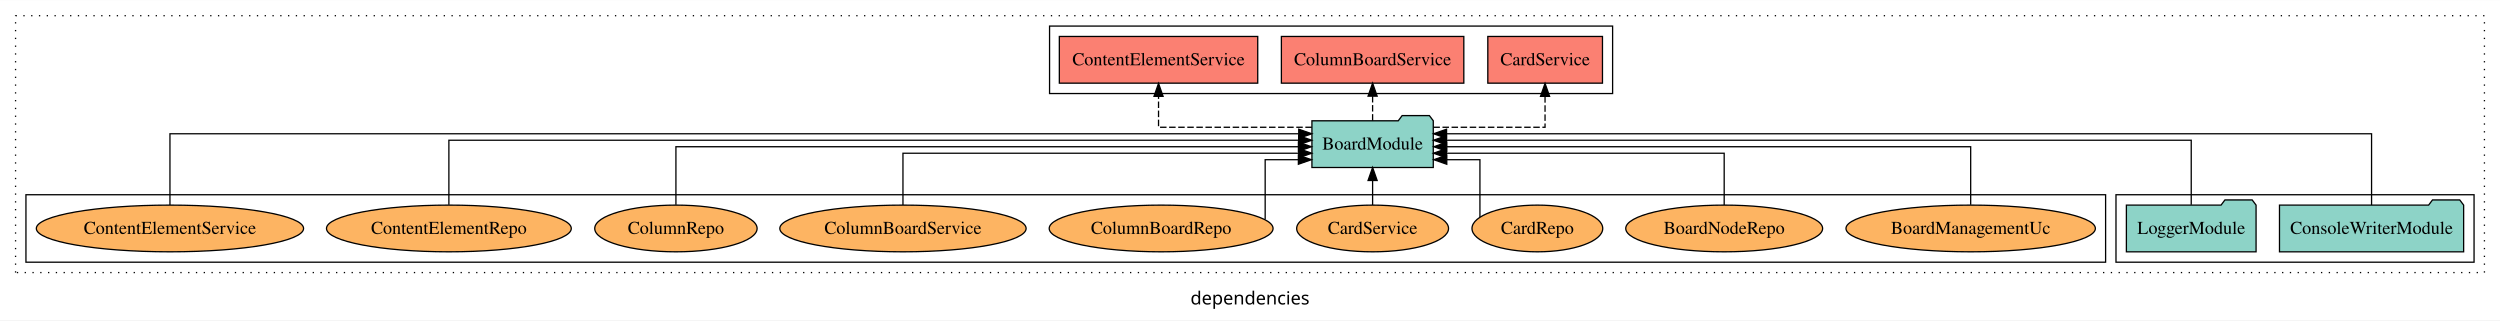
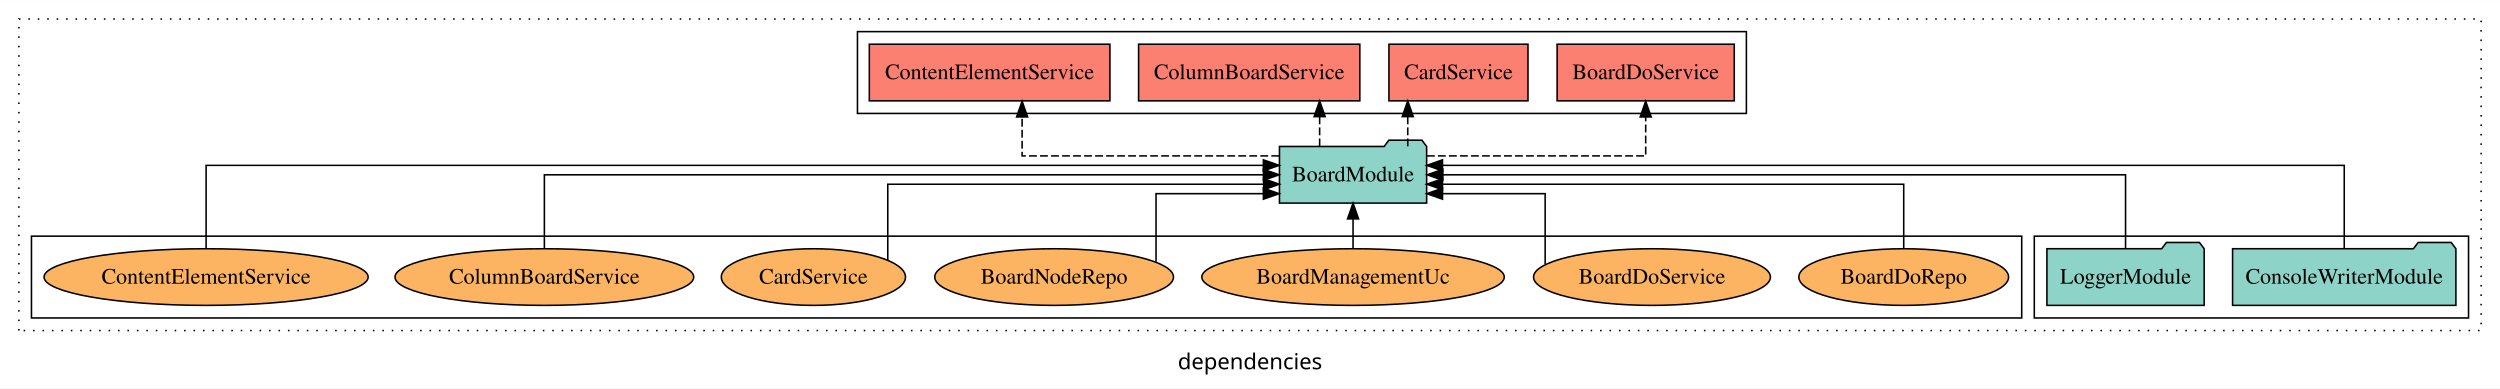
- <svg xmlns="http://www.w3.org/2000/svg" width="1927pt" height="247pt" viewBox="0.00 0.00 1927.00 246.80">
+ <svg xmlns="http://www.w3.org/2000/svg" width="1589pt" height="247pt" viewBox="0.00 0.00 1589.00 246.80">
  <g id="graph0" class="graph" transform="scale(1 1) rotate(0) translate(4 242.8)">
-     <polygon fill="white" stroke="transparent" points="-4,4 -4,-242.8 1923,-242.8 1923,4 -4,4" />
-     <text text-anchor="middle" x="959.5" y="-8.2" font-family="sans-serif" font-size="14.00">dependencies</text>
+     <polygon fill="white" stroke="transparent" points="-4,4 -4,-242.8 1585,-242.8 1585,4 -4,4" />
+     <text text-anchor="middle" x="790.5" y="-8.2" font-family="sans-serif" font-size="14.00">dependencies</text>
    <g id="clust1" class="cluster">
-       <polygon fill="none" stroke="black" stroke-dasharray="1,5" points="8,-32.8 8,-230.8 1911,-230.8 1911,-32.8 8,-32.8" />
+       <polygon fill="none" stroke="black" stroke-dasharray="1,5" points="8,-32.8 8,-230.8 1573,-230.8 1573,-32.8 8,-32.8" />
    </g>
    <g id="clust4" class="cluster">
-       <polygon fill="none" stroke="black" points="805,-170.8 805,-222.8 1239,-222.8 1239,-170.8 805,-170.8" />
+       <polygon fill="none" stroke="black" points="541,-170.8 541,-222.8 1106,-222.8 1106,-170.8 541,-170.8" />
    </g>
    <g id="clust3" class="cluster">
-       <polygon fill="none" stroke="black" points="1627,-40.8 1627,-92.8 1903,-92.8 1903,-40.8 1627,-40.8" />
+       <polygon fill="none" stroke="black" points="1289,-40.8 1289,-92.8 1565,-92.8 1565,-40.8 1289,-40.8" />
    </g>
    <g id="clust6" class="cluster">
-       <polygon fill="none" stroke="black" points="16,-40.8 16,-92.8 1619,-92.8 1619,-40.8 16,-40.8" />
+       <polygon fill="none" stroke="black" points="16,-40.8 16,-92.8 1281,-92.8 1281,-40.8 16,-40.8" />
    </g>
    <g id="node1" class="node">
-       <polygon fill="#8dd3c7" stroke="black" points="1894.97,-84.8 1891.97,-88.8 1870.97,-88.8 1867.97,-84.8 1753.03,-84.8 1753.03,-48.8 1894.97,-48.8 1894.97,-84.8" />
-       <text text-anchor="middle" x="1824" y="-62.6" font-family="Times,serif" font-size="14.00">ConsoleWriterModule</text>
+       <polygon fill="#8dd3c7" stroke="black" points="1556.97,-84.8 1553.97,-88.8 1532.97,-88.8 1529.97,-84.8 1415.03,-84.8 1415.03,-48.8 1556.97,-48.8 1556.97,-84.8" />
+       <text text-anchor="middle" x="1486" y="-62.6" font-family="Times,serif" font-size="14.00">ConsoleWriterModule</text>
    </g>
    <g id="node3" class="node">
-       <polygon fill="#8dd3c7" stroke="black" points="1100.77,-149.8 1097.77,-153.8 1076.77,-153.8 1073.77,-149.8 1007.23,-149.8 1007.23,-113.8 1100.77,-113.8 1100.77,-149.8" />
-       <text text-anchor="middle" x="1054" y="-127.6" font-family="Times,serif" font-size="14.00">BoardModule</text>
+       <polygon fill="#8dd3c7" stroke="black" points="902.77,-149.8 899.77,-153.8 878.77,-153.8 875.77,-149.8 809.23,-149.8 809.23,-113.8 902.77,-113.8 902.77,-149.8" />
+       <text text-anchor="middle" x="856" y="-127.6" font-family="Times,serif" font-size="14.00">BoardModule</text>
    </g>
    <g id="edge1" class="edge">
-       <path fill="none" stroke="black" d="M1824,-84.84C1824,-106.46 1824,-139.8 1824,-139.8 1824,-139.8 1111.01,-139.8 1111.01,-139.8" />
-       <polygon fill="black" stroke="black" points="1111.01,-136.3 1101.01,-139.8 1111.01,-143.3 1111.01,-136.3" />
+       <path fill="none" stroke="black" d="M1486,-85.08C1486,-106.12 1486,-137.8 1486,-137.8 1486,-137.8 912.84,-137.8 912.84,-137.8" />
+       <polygon fill="black" stroke="black" points="912.84,-134.3 902.84,-137.8 912.84,-141.3 912.84,-134.3" />
    </g>
    <g id="node2" class="node">
-       <polygon fill="#8dd3c7" stroke="black" points="1734.98,-84.8 1731.98,-88.8 1710.98,-88.8 1707.98,-84.8 1635.02,-84.8 1635.02,-48.8 1734.98,-48.8 1734.98,-84.8" />
-       <text text-anchor="middle" x="1685" y="-62.6" font-family="Times,serif" font-size="14.00">LoggerModule</text>
+       <polygon fill="#8dd3c7" stroke="black" points="1396.98,-84.8 1393.98,-88.8 1372.98,-88.8 1369.98,-84.8 1297.02,-84.8 1297.02,-48.8 1396.98,-48.8 1396.98,-84.8" />
+       <text text-anchor="middle" x="1347" y="-62.6" font-family="Times,serif" font-size="14.00">LoggerModule</text>
    </g>
    <g id="edge2" class="edge">
-       <path fill="none" stroke="black" d="M1685,-85.02C1685,-105.17 1685,-134.8 1685,-134.8 1685,-134.8 1110.91,-134.8 1110.91,-134.8" />
-       <polygon fill="black" stroke="black" points="1110.91,-131.3 1100.91,-134.8 1110.91,-138.3 1110.91,-131.3" />
+       <path fill="none" stroke="black" d="M1347,-84.91C1347,-104.14 1347,-131.8 1347,-131.8 1347,-131.8 913.08,-131.8 913.08,-131.8" />
+       <polygon fill="black" stroke="black" points="913.08,-128.3 903.08,-131.8 913.08,-135.3 913.08,-128.3" />
    </g>
    <g id="node4" class="node">
-       <polygon fill="#fb8072" stroke="black" points="1231.19,-214.8 1142.81,-214.8 1142.81,-178.8 1231.19,-178.8 1231.19,-214.8" />
-       <text text-anchor="middle" x="1187" y="-192.6" font-family="Times,serif" font-size="14.00">CardService </text>
+       <polygon fill="#fb8072" stroke="black" points="1098.3,-214.8 985.7,-214.8 985.7,-178.8 1098.3,-178.8 1098.3,-214.8" />
+       <text text-anchor="middle" x="1042" y="-192.6" font-family="Times,serif" font-size="14.00">BoardDoService </text>
    </g>
    <g id="edge3" class="edge">
-       <path fill="none" stroke="black" stroke-dasharray="5,2" d="M1100.86,-144.8C1139.13,-144.8 1186.92,-144.8 1186.92,-144.8 1186.92,-144.8 1186.92,-168.61 1186.92,-168.61" />
-       <polygon fill="black" stroke="black" points="1183.42,-168.61 1186.92,-178.61 1190.42,-168.61 1183.42,-168.61" />
+       <path fill="none" stroke="black" stroke-dasharray="5,2" d="M902.94,-143.8C958.04,-143.8 1042,-143.8 1042,-143.8 1042,-143.8 1042,-168.56 1042,-168.56" />
+       <polygon fill="black" stroke="black" points="1038.5,-168.56 1042,-178.56 1045.5,-168.56 1038.5,-168.56" />
    </g>
    <g id="node5" class="node">
-       <polygon fill="#fb8072" stroke="black" points="1124.31,-214.8 983.69,-214.8 983.69,-178.8 1124.31,-178.8 1124.31,-214.8" />
-       <text text-anchor="middle" x="1054" y="-192.6" font-family="Times,serif" font-size="14.00">ColumnBoardService </text>
+       <polygon fill="#fb8072" stroke="black" points="967.19,-214.8 878.81,-214.8 878.81,-178.8 967.19,-178.8 967.19,-214.8" />
+       <text text-anchor="middle" x="923" y="-192.6" font-family="Times,serif" font-size="14.00">CardService </text>
    </g>
    <g id="edge4" class="edge">
-       <path fill="none" stroke="black" stroke-dasharray="5,2" d="M1054,-149.91C1054,-149.91 1054,-168.79 1054,-168.79" />
-       <polygon fill="black" stroke="black" points="1050.5,-168.79 1054,-178.79 1057.5,-168.79 1050.5,-168.79" />
+       <path fill="none" stroke="black" stroke-dasharray="5,2" d="M890.77,-149.91C890.77,-149.91 890.77,-168.79 890.77,-168.79" />
+       <polygon fill="black" stroke="black" points="887.27,-168.79 890.77,-178.79 894.27,-168.79 887.27,-168.79" />
    </g>
    <g id="node6" class="node">
-       <polygon fill="#fb8072" stroke="black" points="965.46,-214.8 812.54,-214.8 812.54,-178.8 965.46,-178.8 965.46,-214.8" />
-       <text text-anchor="middle" x="889" y="-192.6" font-family="Times,serif" font-size="14.00">ContentElementService </text>
+       <polygon fill="#fb8072" stroke="black" points="860.31,-214.8 719.69,-214.8 719.69,-178.8 860.31,-178.8 860.31,-214.8" />
+       <text text-anchor="middle" x="790" y="-192.6" font-family="Times,serif" font-size="14.00">ColumnBoardService </text>
    </g>
    <g id="edge5" class="edge">
-       <path fill="none" stroke="black" stroke-dasharray="5,2" d="M1007.16,-144.8C958.38,-144.8 889,-144.8 889,-144.8 889,-144.8 889,-168.61 889,-168.61" />
-       <polygon fill="black" stroke="black" points="885.5,-168.61 889,-178.61 892.5,-168.61 885.5,-168.61" />
+       <path fill="none" stroke="black" stroke-dasharray="5,2" d="M834.76,-149.91C834.76,-149.91 834.76,-168.79 834.76,-168.79" />
+       <polygon fill="black" stroke="black" points="831.26,-168.79 834.76,-178.79 838.26,-168.79 831.26,-168.79" />
    </g>
    <g id="node7" class="node">
-       <ellipse fill="#fdb462" stroke="black" cx="1515" cy="-66.8" rx="96.12" ry="18" />
-       <text text-anchor="middle" x="1515" y="-62.6" font-family="Times,serif" font-size="14.00">BoardManagementUc</text>
+       <polygon fill="#fb8072" stroke="black" points="701.46,-214.8 548.54,-214.8 548.54,-178.8 701.46,-178.8 701.46,-214.8" />
+       <text text-anchor="middle" x="625" y="-192.6" font-family="Times,serif" font-size="14.00">ContentElementService </text>
    </g>
    <g id="edge6" class="edge">
-       <path fill="none" stroke="black" d="M1515,-85.02C1515,-103.63 1515,-129.8 1515,-129.8 1515,-129.8 1111.17,-129.8 1111.17,-129.8" />
-       <polygon fill="black" stroke="black" points="1111.17,-126.3 1101.17,-129.8 1111.17,-133.3 1111.17,-126.3" />
+       <path fill="none" stroke="black" stroke-dasharray="5,2" d="M809.05,-143.8C747.06,-143.8 645.65,-143.8 645.65,-143.8 645.65,-143.8 645.65,-168.56 645.65,-168.56" />
+       <polygon fill="black" stroke="black" points="642.15,-168.56 645.65,-178.56 649.15,-168.56 642.15,-168.56" />
    </g>
    <g id="node8" class="node">
-       <ellipse fill="#fdb462" stroke="black" cx="1325" cy="-66.8" rx="75.88" ry="18" />
-       <text text-anchor="middle" x="1325" y="-62.6" font-family="Times,serif" font-size="14.00">BoardNodeRepo</text>
+       <ellipse fill="#fdb462" stroke="black" cx="1206" cy="-66.8" rx="66.65" ry="18" />
+       <text text-anchor="middle" x="1206" y="-62.6" font-family="Times,serif" font-size="14.00">BoardDoRepo</text>
    </g>
    <g id="edge7" class="edge">
-       <path fill="none" stroke="black" d="M1325,-84.83C1325,-101.86 1325,-124.8 1325,-124.8 1325,-124.8 1110.9,-124.8 1110.9,-124.8" />
-       <polygon fill="black" stroke="black" points="1110.9,-121.3 1100.9,-124.8 1110.9,-128.3 1110.9,-121.3" />
+       <path fill="none" stroke="black" d="M1206,-84.82C1206,-102.17 1206,-125.8 1206,-125.8 1206,-125.8 912.84,-125.8 912.84,-125.8" />
+       <polygon fill="black" stroke="black" points="912.84,-122.3 902.84,-125.8 912.84,-129.3 912.84,-122.3" />
    </g>
    <g id="node9" class="node">
-       <ellipse fill="#fdb462" stroke="black" cx="1181" cy="-66.8" rx="50.39" ry="18" />
-       <text text-anchor="middle" x="1181" y="-62.6" font-family="Times,serif" font-size="14.00">CardRepo</text>
+       <ellipse fill="#fdb462" stroke="black" cx="1046" cy="-66.8" rx="75.29" ry="18" />
+       <text text-anchor="middle" x="1046" y="-62.6" font-family="Times,serif" font-size="14.00">BoardDoService</text>
    </g>
    <g id="edge8" class="edge">
-       <path fill="none" stroke="black" d="M1136.73,-75.55C1136.73,-90.61 1136.73,-119.8 1136.73,-119.8 1136.73,-119.8 1111.17,-119.8 1111.17,-119.8" />
-       <polygon fill="black" stroke="black" points="1111.17,-116.3 1101.17,-119.8 1111.17,-123.3 1111.17,-116.3" />
+       <path fill="none" stroke="black" d="M978.1,-75.08C978.1,-89.99 978.1,-119.8 978.1,-119.8 978.1,-119.8 912.86,-119.8 912.86,-119.8" />
+       <polygon fill="black" stroke="black" points="912.86,-116.3 902.86,-119.8 912.86,-123.3 912.86,-116.3" />
    </g>
    <g id="node10" class="node">
-       <ellipse fill="#fdb462" stroke="black" cx="1054" cy="-66.8" rx="58.53" ry="18" />
-       <text text-anchor="middle" x="1054" y="-62.6" font-family="Times,serif" font-size="14.00">CardService</text>
+       <ellipse fill="#fdb462" stroke="black" cx="856" cy="-66.8" rx="96.12" ry="18" />
+       <text text-anchor="middle" x="856" y="-62.6" font-family="Times,serif" font-size="14.00">BoardManagementUc</text>
    </g>
    <g id="edge9" class="edge">
-       <path fill="none" stroke="black" d="M1054,-84.91C1054,-84.91 1054,-103.79 1054,-103.79" />
-       <polygon fill="black" stroke="black" points="1050.5,-103.79 1054,-113.79 1057.5,-103.79 1050.5,-103.79" />
+       <path fill="none" stroke="black" d="M856,-84.91C856,-84.91 856,-103.79 856,-103.79" />
+       <polygon fill="black" stroke="black" points="852.5,-103.79 856,-113.79 859.5,-103.79 852.5,-103.79" />
    </g>
    <g id="node11" class="node">
-       <ellipse fill="#fdb462" stroke="black" cx="891" cy="-66.8" rx="86.28" ry="18" />
-       <text text-anchor="middle" x="891" y="-62.6" font-family="Times,serif" font-size="14.00">ColumnBoardRepo</text>
+       <ellipse fill="#fdb462" stroke="black" cx="666" cy="-66.8" rx="75.88" ry="18" />
+       <text text-anchor="middle" x="666" y="-62.6" font-family="Times,serif" font-size="14.00">BoardNodeRepo</text>
    </g>
    <g id="edge10" class="edge">
-       <path fill="none" stroke="black" d="M971.19,-73.73C971.19,-88.1 971.19,-119.8 971.19,-119.8 971.19,-119.8 996.79,-119.8 996.79,-119.8" />
-       <polygon fill="black" stroke="black" points="996.79,-123.3 1006.79,-119.8 996.79,-116.3 996.79,-123.3" />
+       <path fill="none" stroke="black" d="M730.77,-76.52C730.77,-91.82 730.77,-119.8 730.77,-119.8 730.77,-119.8 799.01,-119.8 799.01,-119.8" />
+       <polygon fill="black" stroke="black" points="799.01,-123.3 809.01,-119.8 799.01,-116.3 799.01,-123.3" />
    </g>
    <g id="node12" class="node">
-       <ellipse fill="#fdb462" stroke="black" cx="692" cy="-66.8" rx="94.93" ry="18" />
-       <text text-anchor="middle" x="692" y="-62.6" font-family="Times,serif" font-size="14.00">ColumnBoardService</text>
+       <ellipse fill="#fdb462" stroke="black" cx="513" cy="-66.8" rx="58.53" ry="18" />
+       <text text-anchor="middle" x="513" y="-62.6" font-family="Times,serif" font-size="14.00">CardService</text>
    </g>
    <g id="edge11" class="edge">
-       <path fill="none" stroke="black" d="M692,-84.83C692,-101.86 692,-124.8 692,-124.8 692,-124.8 997.05,-124.8 997.05,-124.8" />
-       <polygon fill="black" stroke="black" points="997.05,-128.3 1007.05,-124.8 997.05,-121.3 997.05,-128.3" />
+       <path fill="none" stroke="black" d="M560.27,-77.62C560.27,-94.65 560.27,-125.8 560.27,-125.8 560.27,-125.8 799.14,-125.8 799.14,-125.8" />
+       <polygon fill="black" stroke="black" points="799.14,-129.3 809.14,-125.8 799.14,-122.3 799.14,-129.3" />
    </g>
    <g id="node13" class="node">
-       <ellipse fill="#fdb462" stroke="black" cx="517" cy="-66.8" rx="62.58" ry="18" />
-       <text text-anchor="middle" x="517" y="-62.6" font-family="Times,serif" font-size="14.00">ColumnRepo</text>
+       <ellipse fill="#fdb462" stroke="black" cx="342" cy="-66.8" rx="94.93" ry="18" />
+       <text text-anchor="middle" x="342" y="-62.6" font-family="Times,serif" font-size="14.00">ColumnBoardService</text>
    </g>
    <g id="edge12" class="edge">
-       <path fill="none" stroke="black" d="M517,-85.02C517,-103.63 517,-129.8 517,-129.8 517,-129.8 996.82,-129.8 996.82,-129.8" />
-       <polygon fill="black" stroke="black" points="996.82,-133.3 1006.82,-129.8 996.82,-126.3 996.82,-133.3" />
+       <path fill="none" stroke="black" d="M342,-84.91C342,-104.14 342,-131.8 342,-131.8 342,-131.8 799.02,-131.8 799.02,-131.8" />
+       <polygon fill="black" stroke="black" points="799.02,-135.3 809.02,-131.8 799.02,-128.3 799.02,-135.3" />
    </g>
    <g id="node14" class="node">
-       <ellipse fill="#fdb462" stroke="black" cx="342" cy="-66.8" rx="94.35" ry="18" />
-       <text text-anchor="middle" x="342" y="-62.6" font-family="Times,serif" font-size="14.00">ContentElementRepo</text>
-     </g>
-     <g id="edge13" class="edge">
-       <path fill="none" stroke="black" d="M342,-85.02C342,-105.17 342,-134.8 342,-134.8 342,-134.8 997.01,-134.8 997.01,-134.8" />
-       <polygon fill="black" stroke="black" points="997.01,-138.3 1007.01,-134.8 997.01,-131.3 997.01,-138.3" />
-     </g>
-     <g id="node15" class="node">
      <ellipse fill="#fdb462" stroke="black" cx="127" cy="-66.8" rx="103" ry="18" />
      <text text-anchor="middle" x="127" y="-62.6" font-family="Times,serif" font-size="14.00">ContentElementService</text>
    </g>
-     <g id="edge14" class="edge">
-       <path fill="none" stroke="black" d="M127,-84.84C127,-106.46 127,-139.8 127,-139.8 127,-139.8 997.08,-139.8 997.08,-139.8" />
-       <polygon fill="black" stroke="black" points="997.08,-143.3 1007.08,-139.8 997.08,-136.3 997.08,-143.3" />
+     <g id="edge13" class="edge">
+       <path fill="none" stroke="black" d="M127,-85.08C127,-106.12 127,-137.8 127,-137.8 127,-137.8 799.01,-137.8 799.01,-137.8" />
+       <polygon fill="black" stroke="black" points="799.01,-141.3 809.01,-137.8 799.01,-134.3 799.01,-141.3" />
    </g>
  </g>
</svg>
